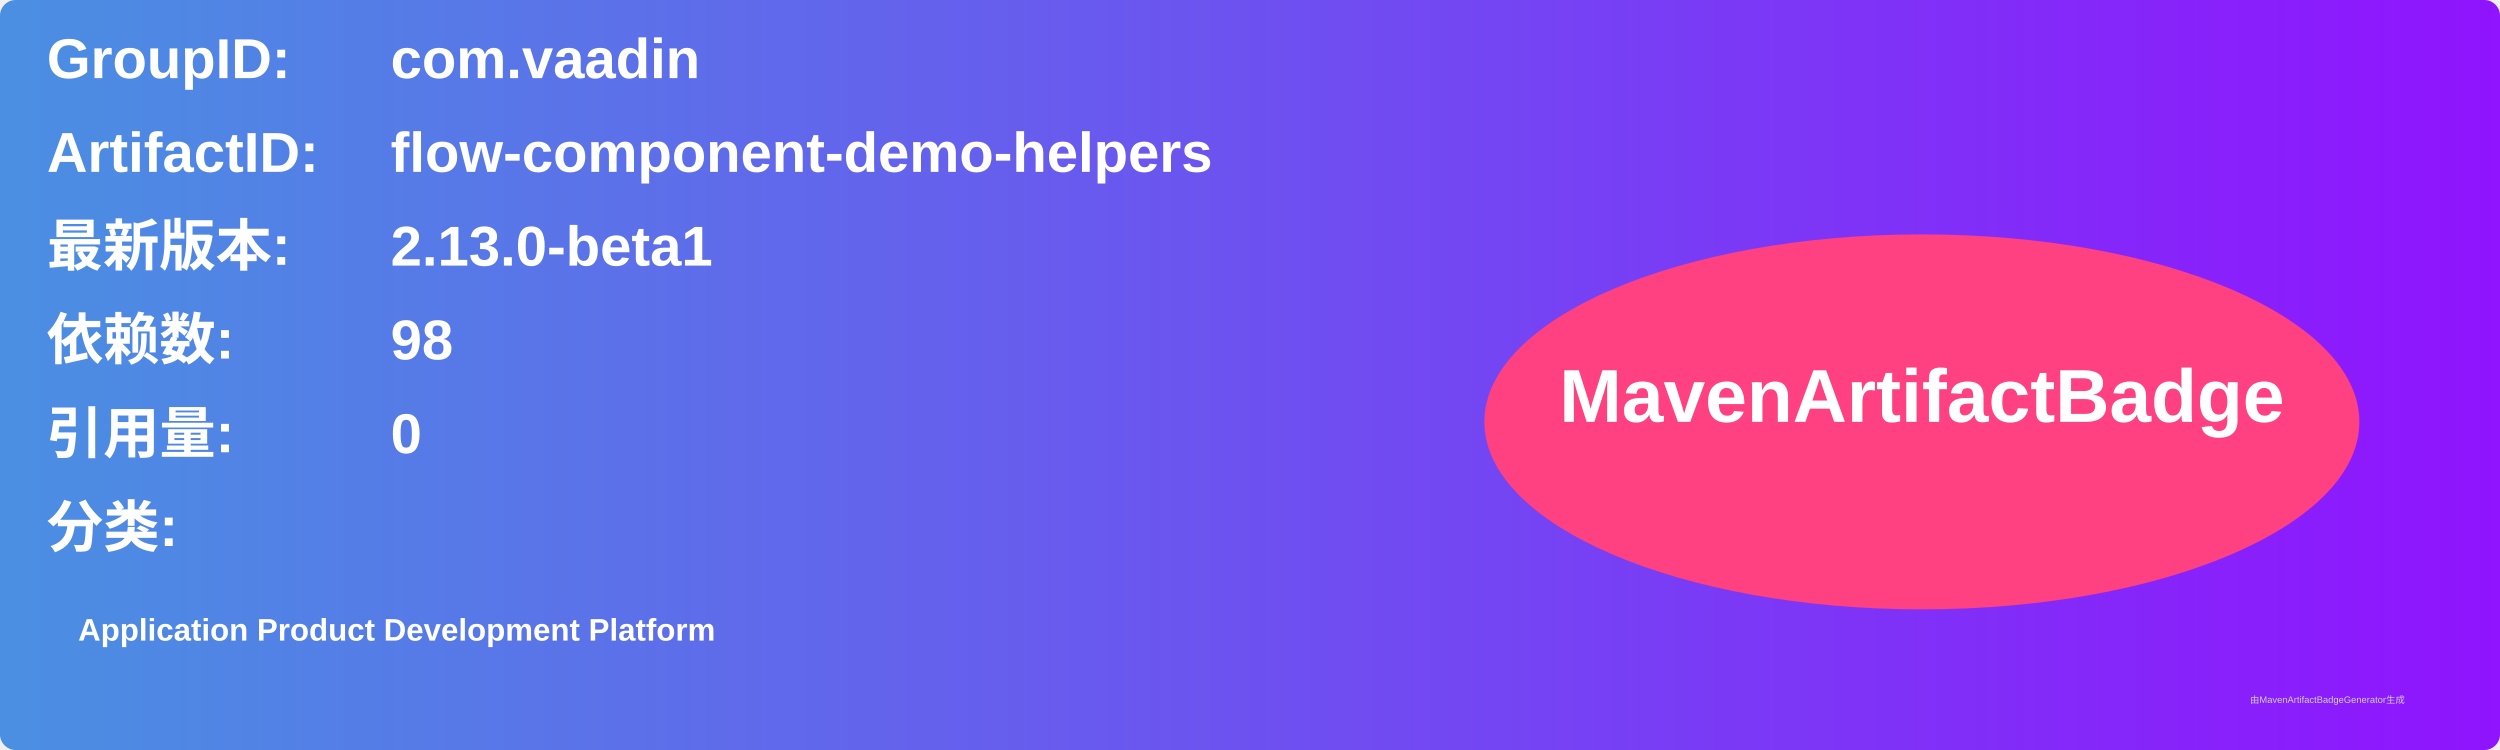
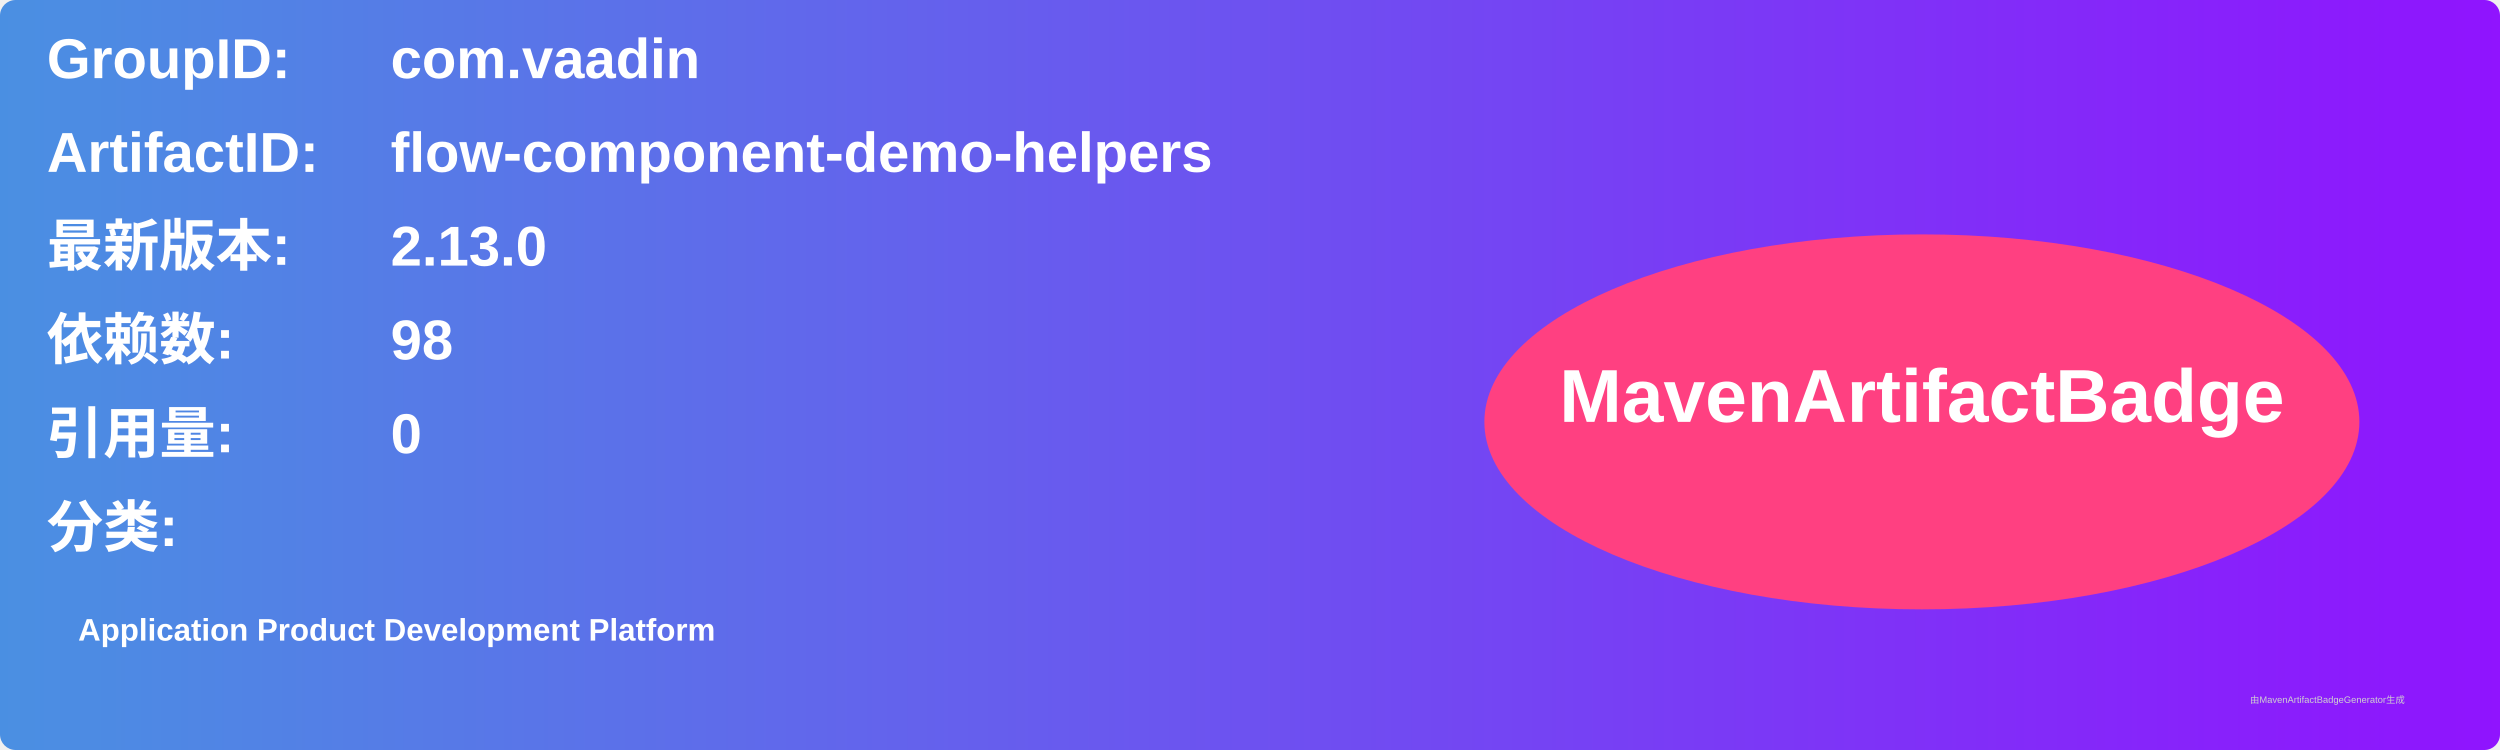
<svg xmlns="http://www.w3.org/2000/svg" width="800" height="240" viewBox="0 0 800 240">
  <linearGradient id="grad" x1="0%" y1="0%" x2="100%" y2="0%">
    <stop offset="0%" stop-color="#4a90e2" />
    <stop offset="100%" stop-color="#9013fe" />
  </linearGradient>
  <rect width="100%" height="100%" rx="5" ry="5" fill="url(#grad)" />
  <g transform="translate(15, 15)">
    <text x="0" y="10" font-family="Arial" font-size="18" fill="white" font-weight="bold" width="260">GroupID:</text>
    <text x="110" y="10" font-family="Arial" font-size="18" fill="white" font-weight="bold" width="460">com.vaadin</text>
    <text x="0" y="40" font-family="Arial" font-size="18" fill="white" font-weight="bold" width="260">ArtifactID:</text>
    <text x="110" y="40" font-family="Arial" font-size="18" fill="white" font-weight="bold" width="460">flow-component-demo-helpers</text>
    <text x="0" y="70" font-family="Arial" font-size="18" fill="white" font-weight="bold">最新版本:</text>
    <text x="110" y="70" font-family="Arial" font-size="18" fill="white" font-weight="bold">
-       <tspan font-weight="bold">2.13.0-beta1</tspan>
+       <tspan font-weight="bold">2.13.0</tspan>
    </text>
    <text x="0" y="100" font-family="Arial" font-size="18" fill="white" font-weight="bold">依赖数: </text>
    <text x="110" y="100" font-family="Arial" font-size="18" fill="white">
      <tspan font-weight="bold">98</tspan>
    </text>
    <text x="0" y="130" font-family="Arial" font-size="18" fill="white" font-weight="bold">引用量: </text>
    <text x="110" y="130" font-family="Arial" font-size="18" fill="white">
      <tspan font-weight="bold">0</tspan>
    </text>
    <text x="0" y="160" font-family="Arial" font-size="18" fill="white" font-weight="bold">分类:</text>
    <text x="10" y="190" font-family="Arial" font-size="10" fill="white">
      <tspan font-weight="bold">Application Product Development Platform</tspan>
    </text>
    <ellipse cx="600" cy="120" rx="140" ry="60" fill="#ff4081" />
    <text x="600" y="120" text-anchor="middle" font-family="Arial" font-size="24" fill="white" font-weight="bold">MavenArtifactBadge</text>
  </g>
  <text x="720" y="225" font-family="Arial" font-size="3" fill="#d0d0d0">由MavenArtifactBadgeGenerator生成</text>
</svg>
